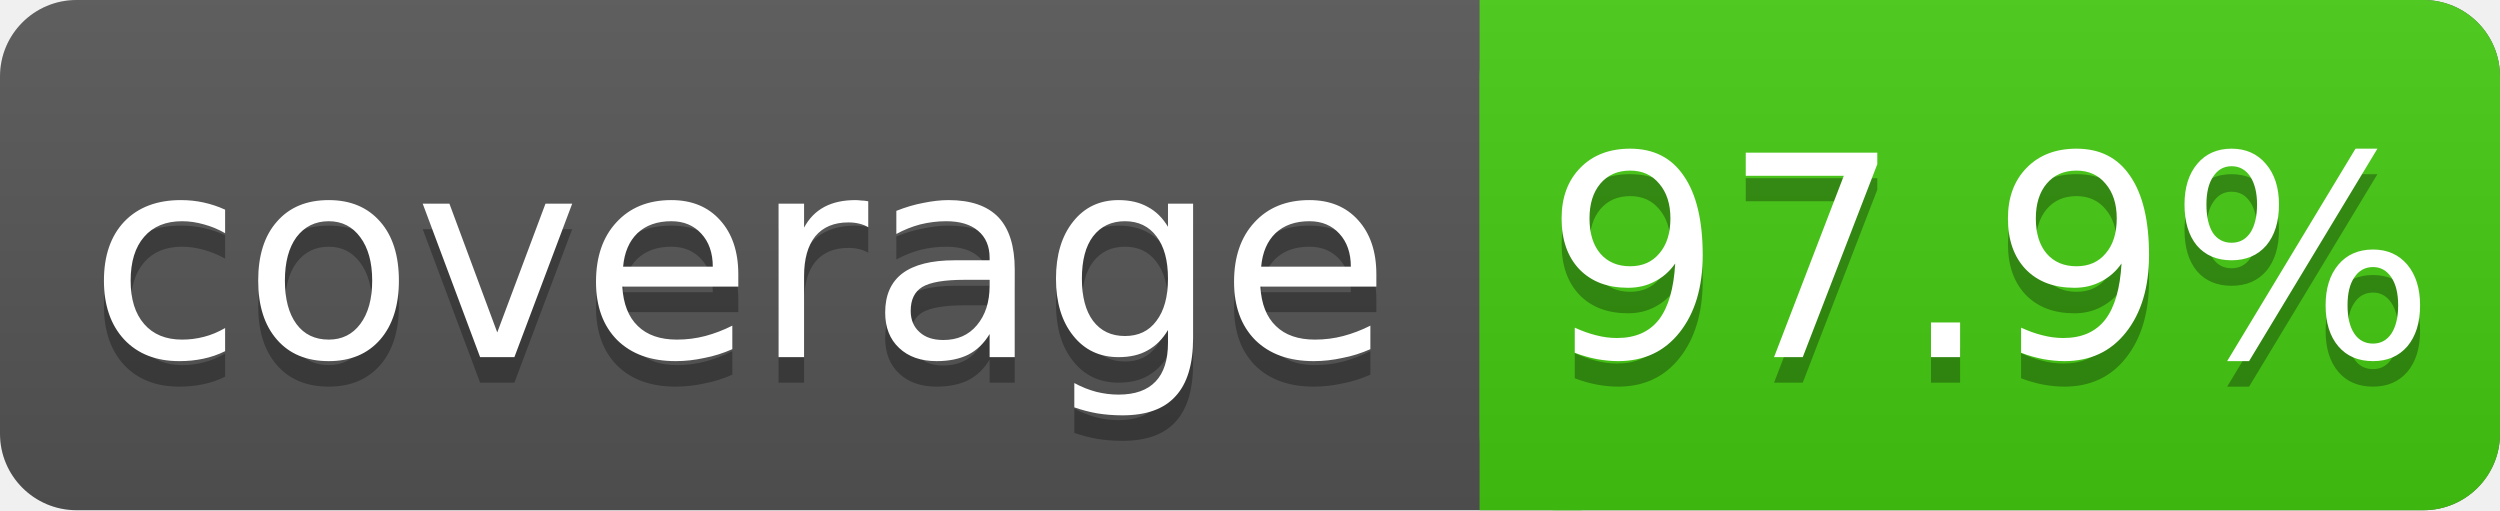
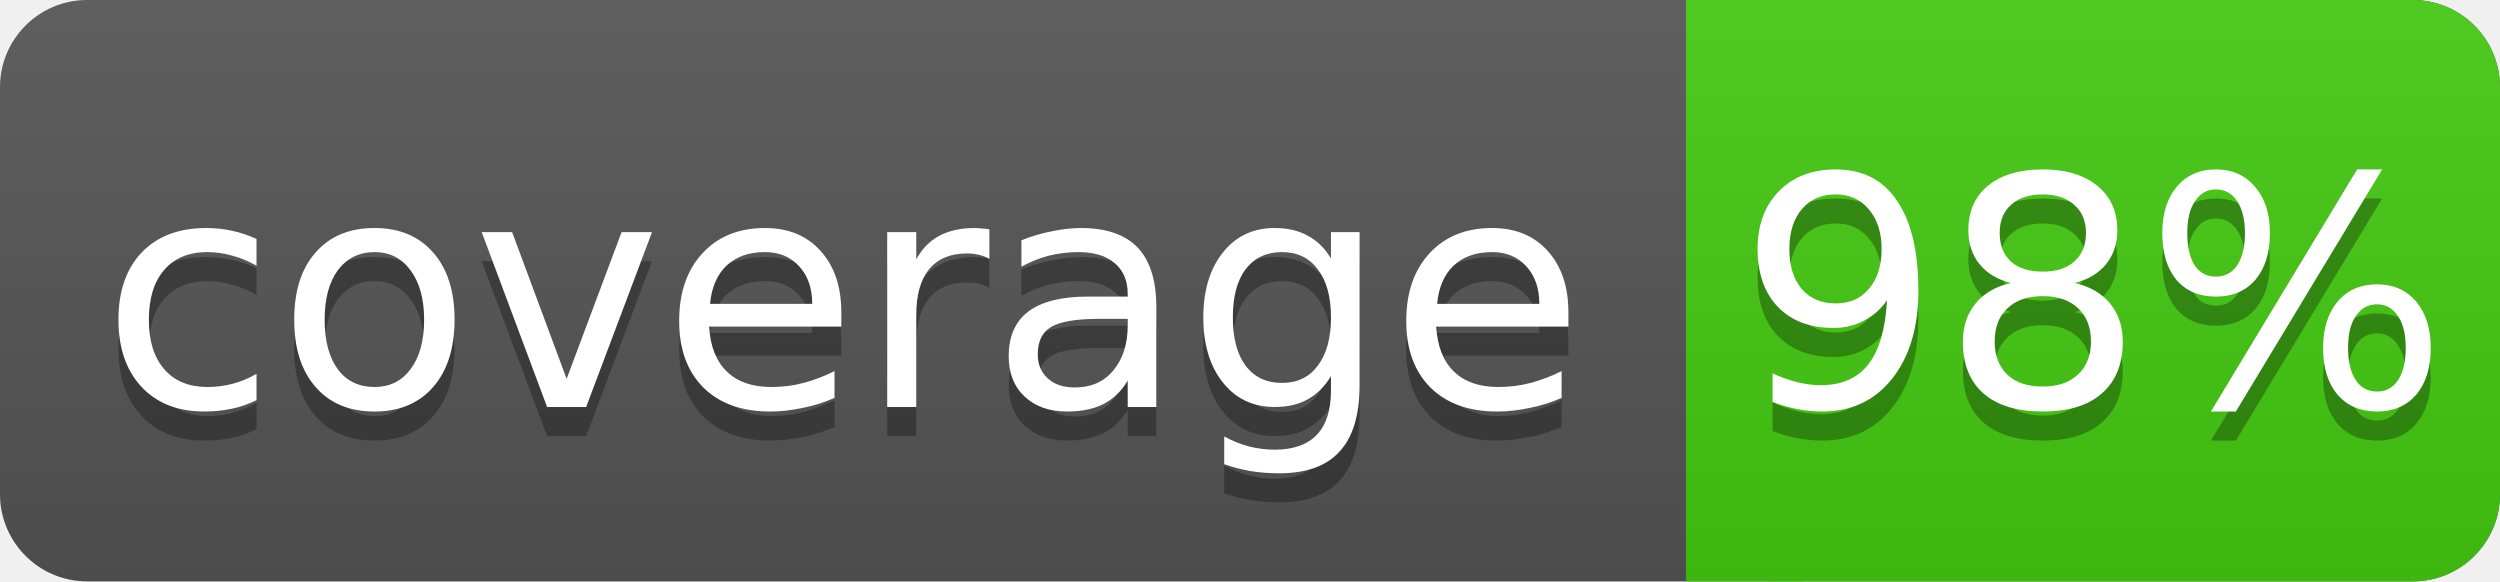
- <svg xmlns="http://www.w3.org/2000/svg" width="98" height="20">
+ <svg xmlns="http://www.w3.org/2000/svg" width="86" height="20">
  <linearGradient id="s" x2="0" y2="100%">
    <stop offset="0" stop-color="#bbb" stop-opacity=".1" />
    <stop offset="1" stop-opacity=".1" />
  </linearGradient>
-   <rect rx="3" width="98" height="20" fill="#555" />
-   <rect rx="3" x="58" width="40" height="20" fill="#4c1" />
+   <rect rx="3" width="86" height="20" fill="#555" />
+   <rect rx="3" x="58" width="28" height="20" fill="#4c1" />
  <rect x="58" width="4" height="20" fill="#4c1" />
-   <rect rx="3" width="98" height="20" fill="url(#s)" />
+   <rect rx="3" width="86" height="20" fill="url(#s)" />
  <g fill="#fff" text-anchor="middle" font-family="DejaVu Sans,Verdana,Geneva,sans-serif" font-size="11">
    <text x="29" y="15" fill="#010101" fill-opacity=".3">coverage</text>
    <text x="29" y="14">coverage</text>
-     <text x="78" y="15" fill="#010101" fill-opacity=".3">97.9%</text>
-     <text x="78" y="14">97.9%</text>
+     <text x="72" y="15" fill="#010101" fill-opacity=".3">98%</text>
+     <text x="72" y="14">98%</text>
  </g>
</svg>
